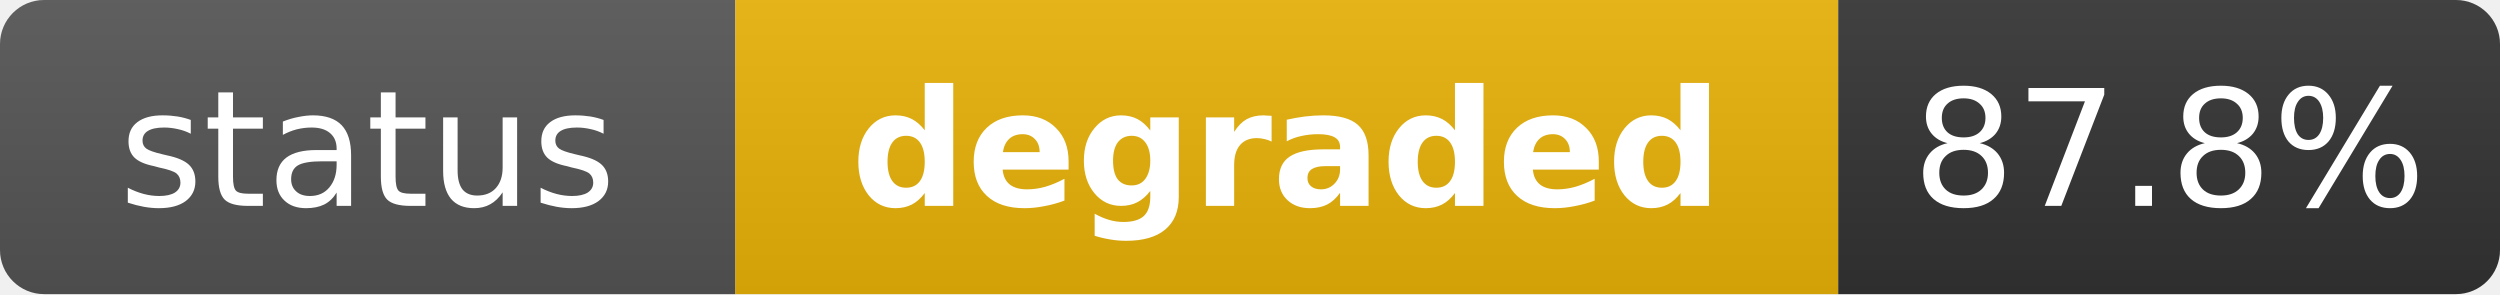
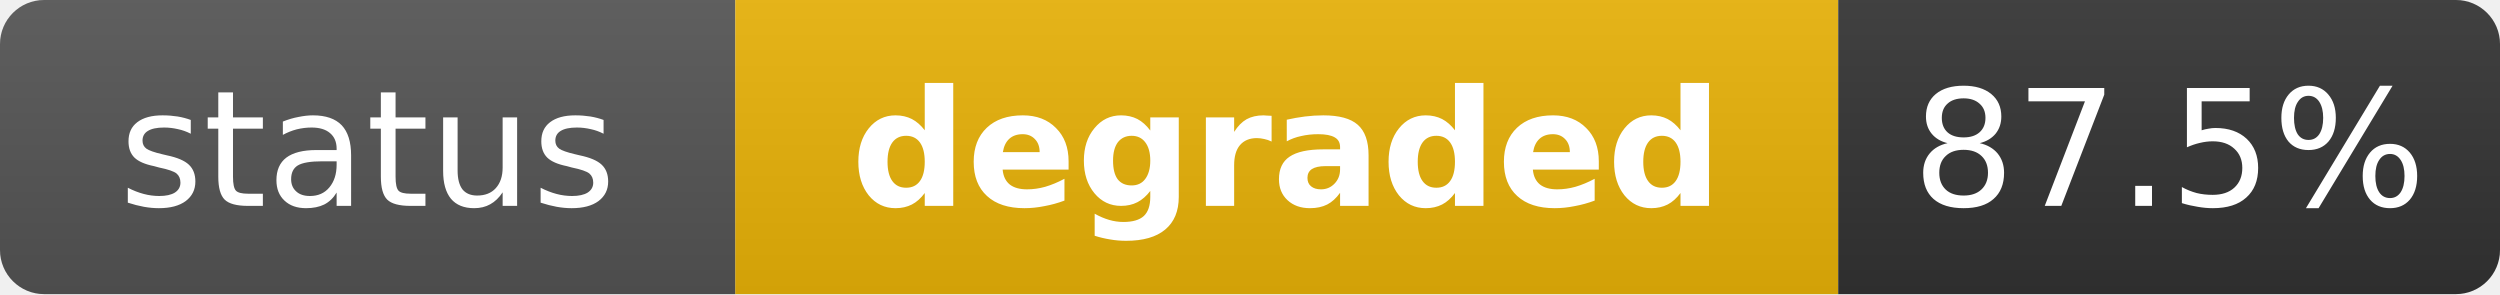
<svg xmlns="http://www.w3.org/2000/svg" width="170" height="20" role="img" aria-label="status: degraded">
  <linearGradient id="s" x2="0" y2="100%">
    <stop offset="0" stop-color="#bbb" stop-opacity=".1" />
    <stop offset="1" stop-opacity=".1" />
  </linearGradient>
  <clipPath id="r">
    <rect width="170" height="20" rx="3" fill="#fff" />
  </clipPath>
  <g clip-path="url(#r)">
    <rect width="50" height="20" fill="#555" />
    <rect x="50" width="75" height="20" fill="#eab308" />
    <rect x="125" width="45" height="20" fill="#333" />
    <rect width="170" height="20" fill="url(#s)" />
  </g>
  <g fill="#fff" text-anchor="middle" font-family="Verdana,Geneva,DejaVu Sans,sans-serif" text-rendering="geometricPrecision" font-size="11">
    <text x="25" y="14" fill="#fff">status</text>
    <text x="87.5" y="14" fill="#fff" font-weight="bold">degraded</text>
-     <text x="147.5" y="14" fill="#fff">87.8%</text>
+     <text x="147.5" y="14" fill="#fff">87.5%</text>
  </g>
</svg>
